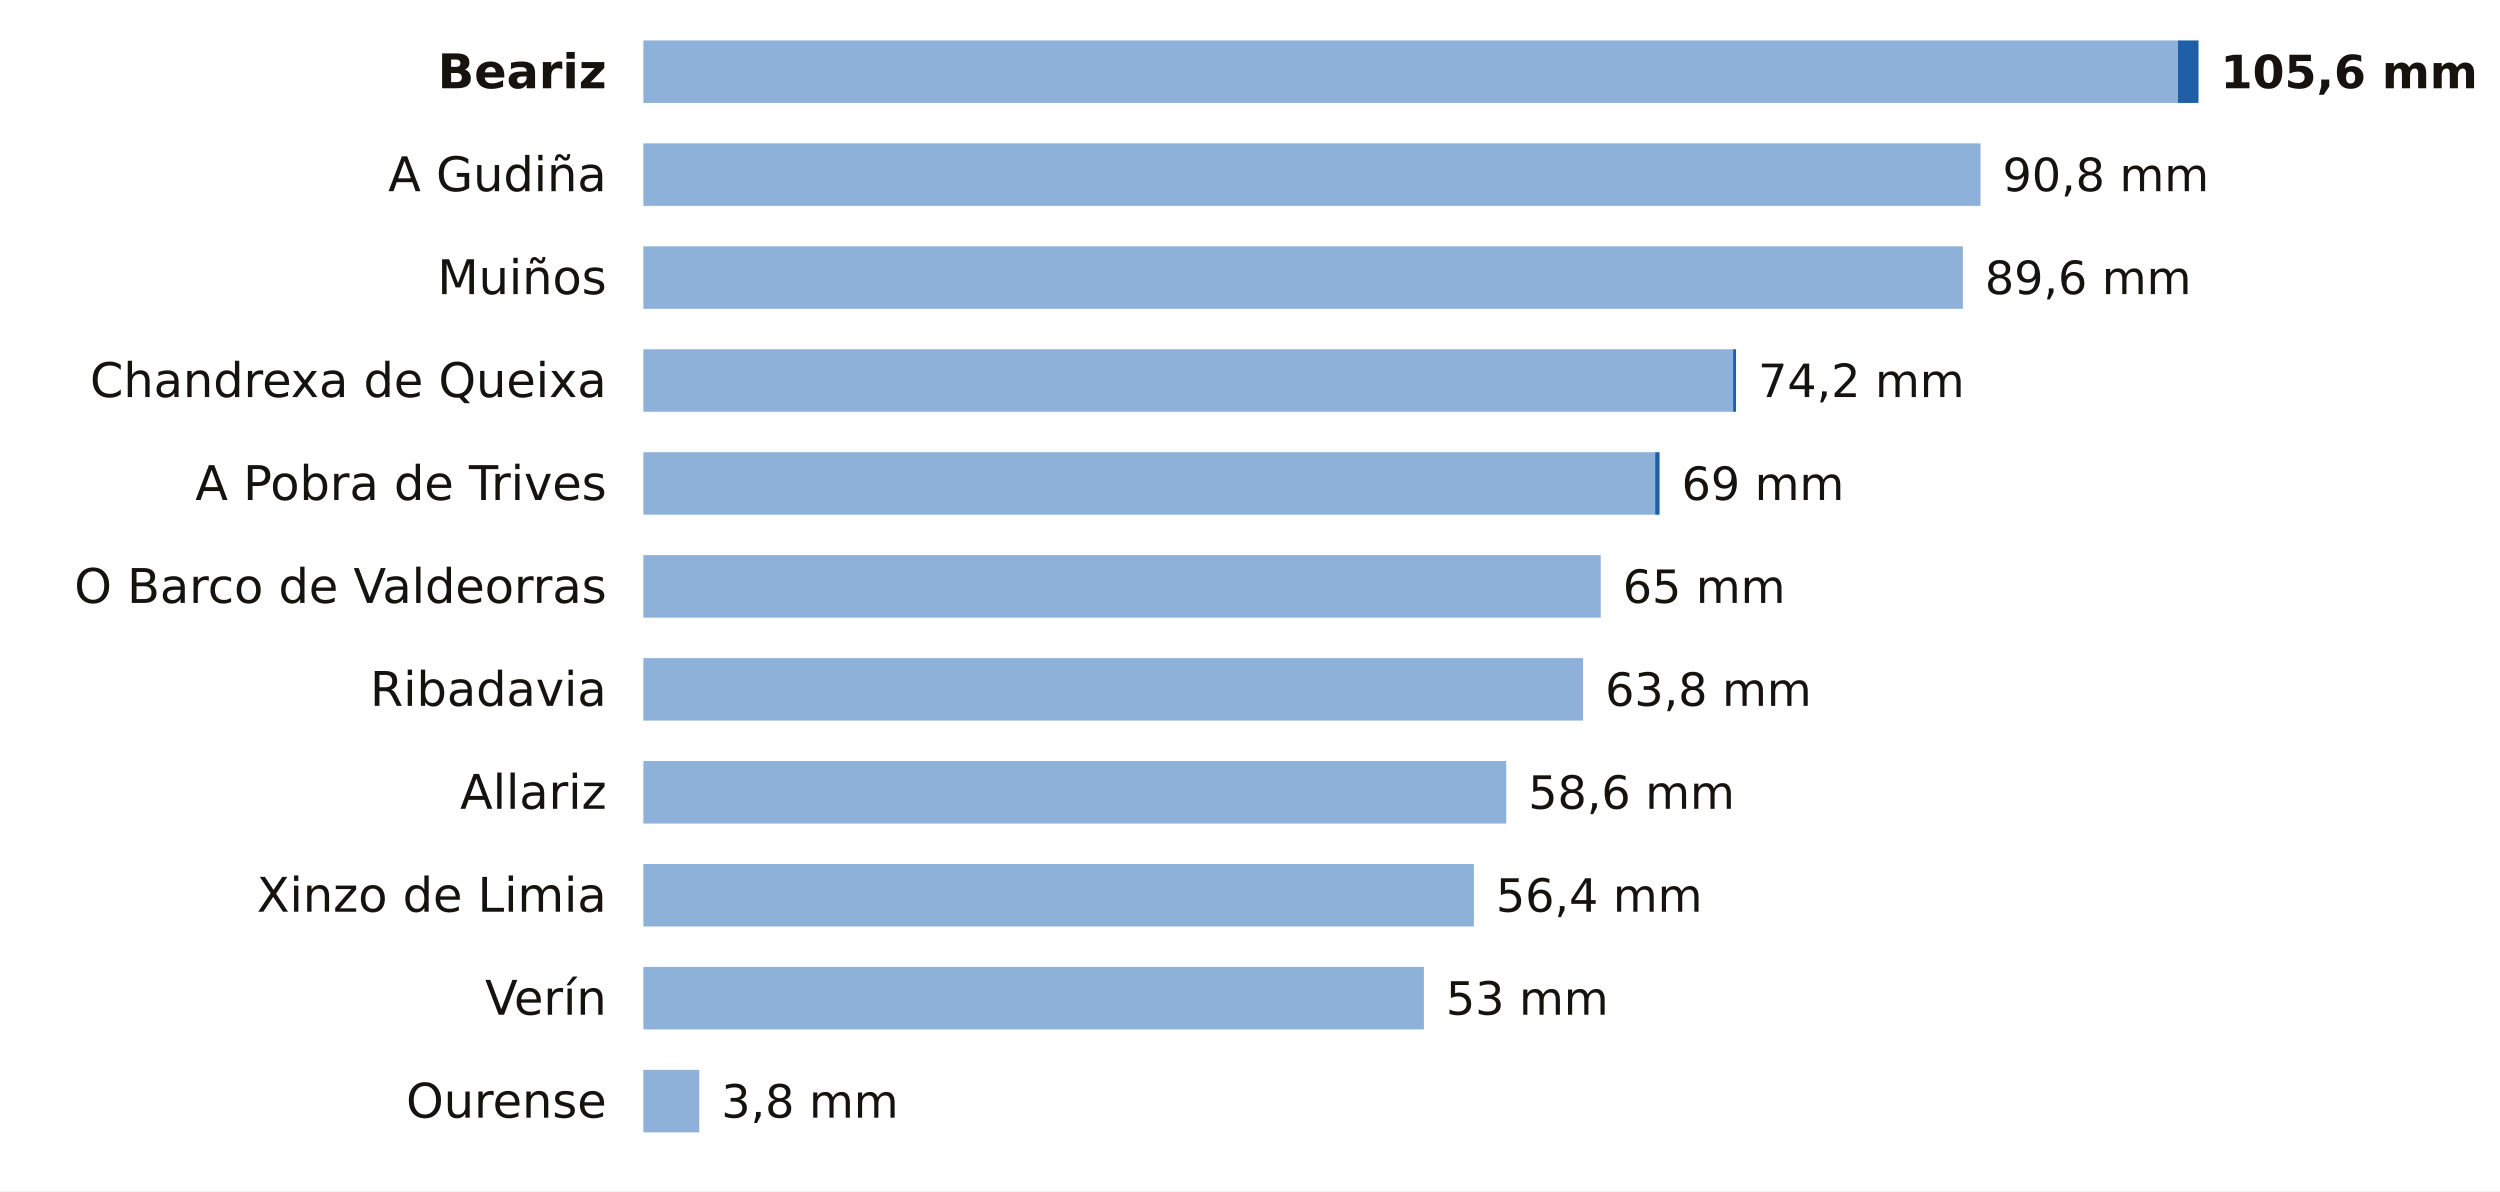
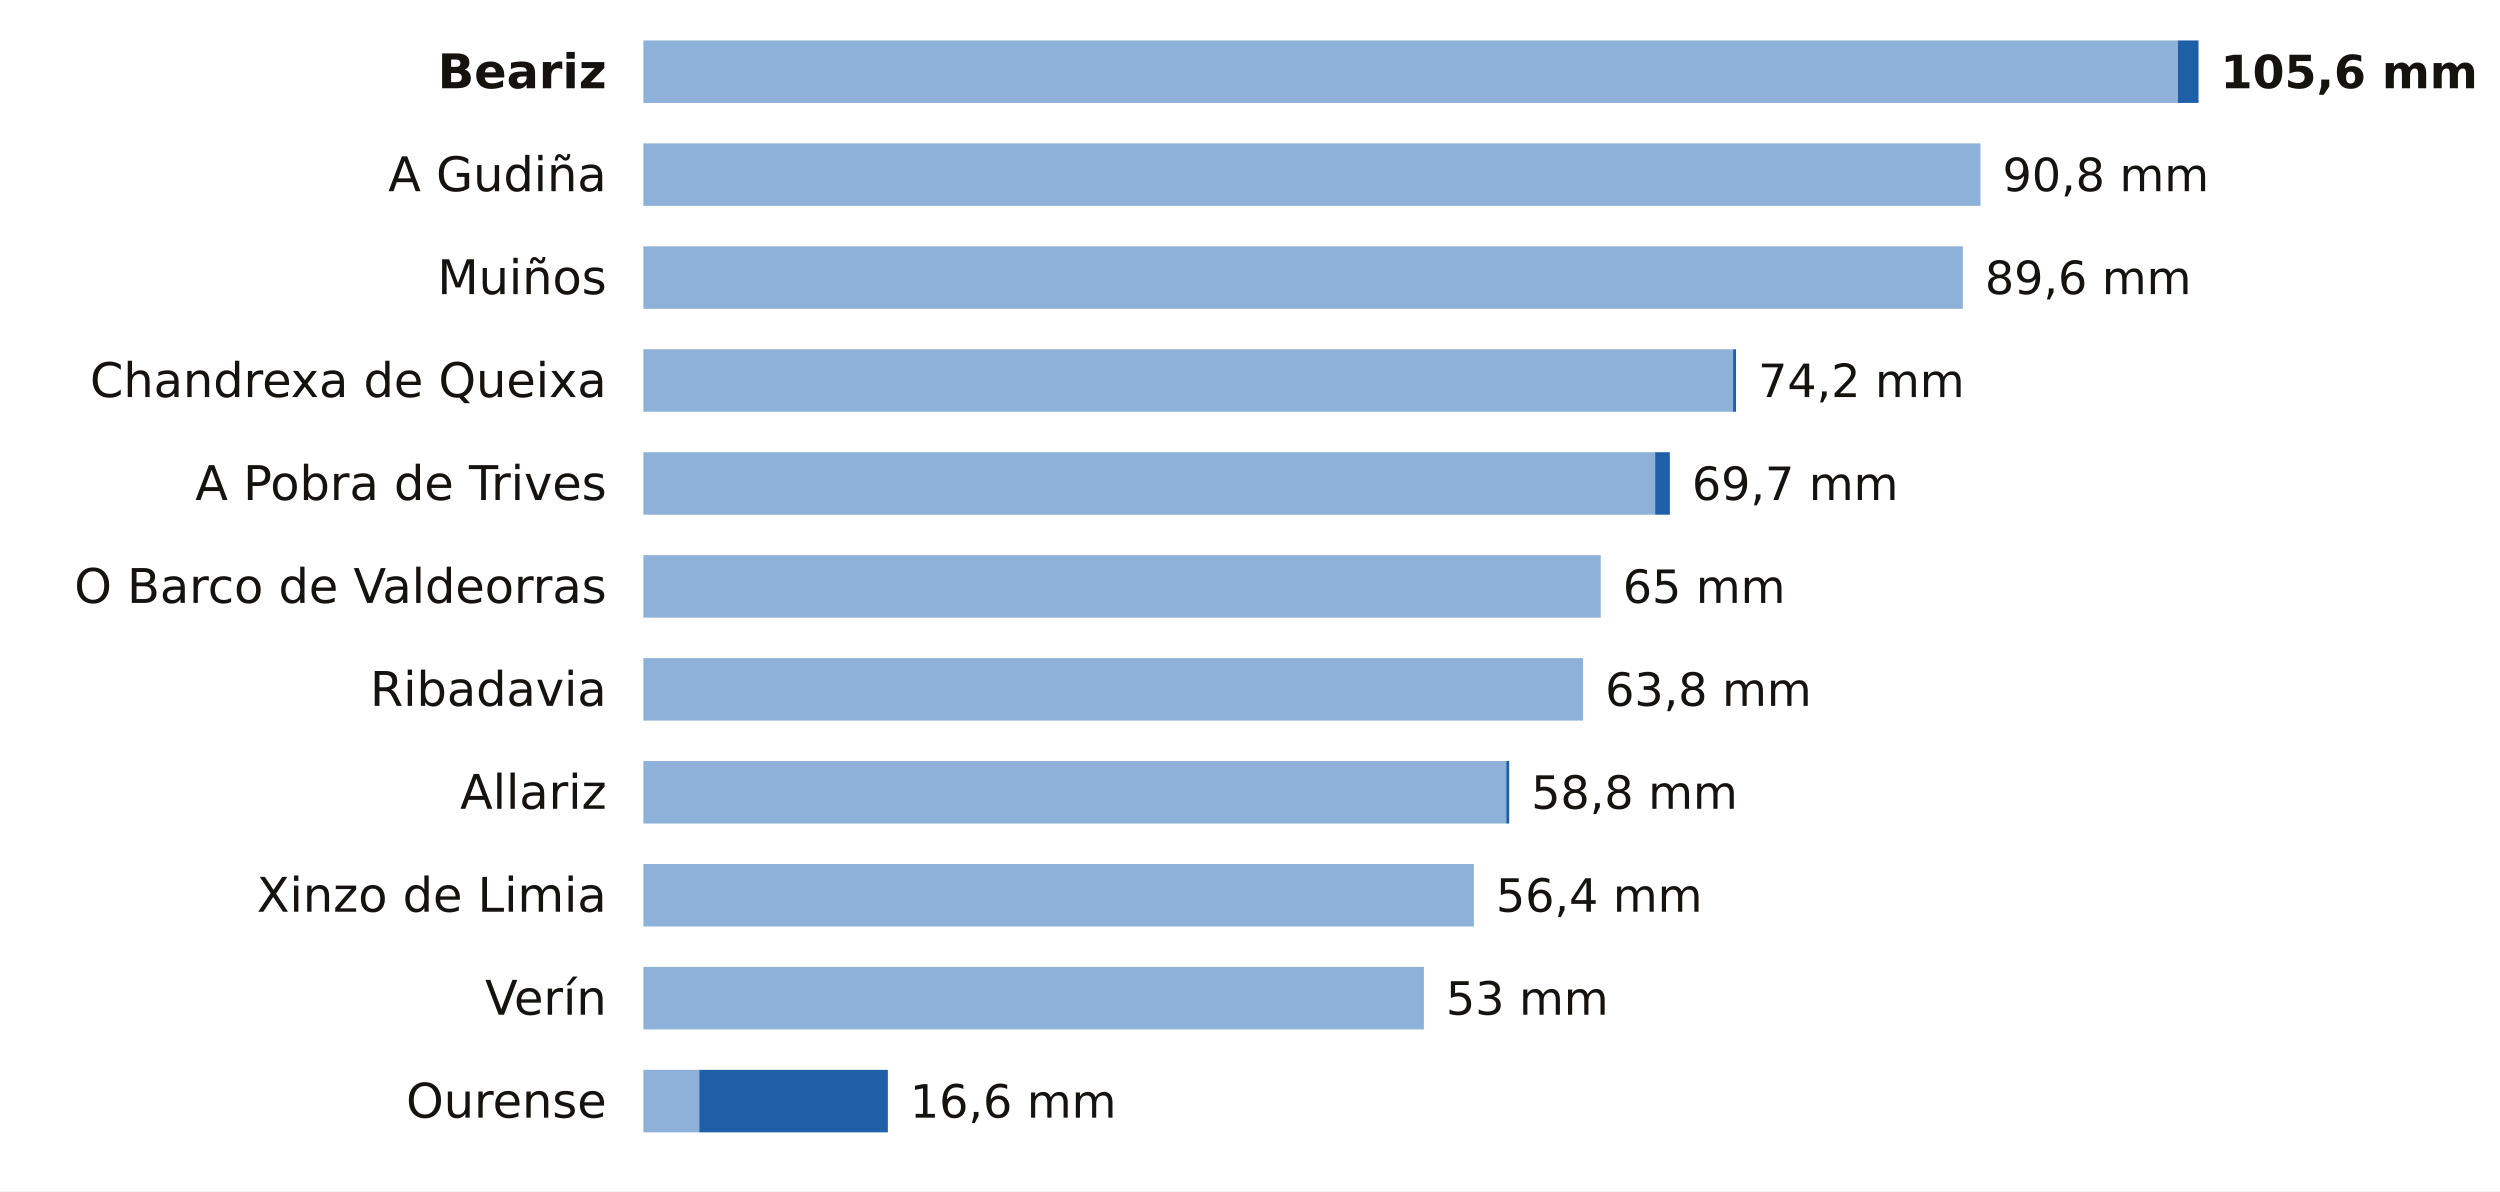
<svg xmlns="http://www.w3.org/2000/svg" viewBox="0 0 680 324" width="680" height="324" role="img" aria-label="La lluvia de los últimos 7 días en las estaciones de AEMET de Ourense">
  <rect width="680" height="324" fill="#FFFFFF" />
  <text x="165.0" y="24.0" font-size="13" fill="#16130F" text-anchor="end" font-weight="600" font-family="Public Sans, DejaVu Sans, Arial, sans-serif">Beariz</text>
  <rect x="175" y="11" width="417.4" height="17" fill="#8EB1DA" />
  <rect x="592.4" y="11" width="5.6" height="17" fill="#1F5FA8" />
  <text x="604.0" y="24.0" font-size="12.5" fill="#16130F" text-anchor="start" font-weight="700" font-family="Public Sans, DejaVu Sans, Arial, sans-serif">105,6 mm</text>
  <text x="165.0" y="52.0" font-size="13" fill="#16130F" text-anchor="end" font-weight="400" font-family="Public Sans, DejaVu Sans, Arial, sans-serif">A Gudiña</text>
  <rect x="175" y="39" width="363.7" height="17" fill="#8EB1DA" />
  <text x="544.7" y="52.0" font-size="12.5" fill="#16130F" text-anchor="start" font-weight="500" font-family="Public Sans, DejaVu Sans, Arial, sans-serif">90,8 mm</text>
  <text x="165.0" y="80.0" font-size="13" fill="#16130F" text-anchor="end" font-weight="400" font-family="Public Sans, DejaVu Sans, Arial, sans-serif">Muiños</text>
  <rect x="175" y="67" width="358.9" height="17" fill="#8EB1DA" />
  <text x="539.9" y="80.0" font-size="12.5" fill="#16130F" text-anchor="start" font-weight="500" font-family="Public Sans, DejaVu Sans, Arial, sans-serif">89,6 mm</text>
  <text x="165.0" y="108.0" font-size="13" fill="#16130F" text-anchor="end" font-weight="400" font-family="Public Sans, DejaVu Sans, Arial, sans-serif">Chandrexa de Queixa</text>
  <rect x="175" y="95" width="296.4" height="17" fill="#8EB1DA" />
  <rect x="471.4" y="95" width="0.8" height="17" fill="#1F5FA8" />
  <text x="478.2" y="108.0" font-size="12.5" fill="#16130F" text-anchor="start" font-weight="500" font-family="Public Sans, DejaVu Sans, Arial, sans-serif">74,2 mm</text>
  <text x="165.0" y="136.0" font-size="13" fill="#16130F" text-anchor="end" font-weight="400" font-family="Public Sans, DejaVu Sans, Arial, sans-serif">A Pobra de Trives</text>
  <rect x="175" y="123" width="275.2" height="17" fill="#8EB1DA" />
-   <rect x="450.2" y="123" width="1.2" height="17" fill="#1F5FA8" />
-   <text x="457.4" y="136.0" font-size="12.5" fill="#16130F" text-anchor="start" font-weight="500" font-family="Public Sans, DejaVu Sans, Arial, sans-serif">69 mm</text>
+   <rect x="450.2" y="123" width="4.0" height="17" fill="#1F5FA8" />
+   <text x="460.2" y="136.0" font-size="12.5" fill="#16130F" text-anchor="start" font-weight="500" font-family="Public Sans, DejaVu Sans, Arial, sans-serif">69,7 mm</text>
  <text x="165.0" y="164.0" font-size="13" fill="#16130F" text-anchor="end" font-weight="400" font-family="Public Sans, DejaVu Sans, Arial, sans-serif">O Barco de Valdeorras</text>
  <rect x="175" y="151" width="260.4" height="17" fill="#8EB1DA" />
  <text x="441.4" y="164.0" font-size="12.5" fill="#16130F" text-anchor="start" font-weight="500" font-family="Public Sans, DejaVu Sans, Arial, sans-serif">65 mm</text>
  <text x="165.0" y="192.0" font-size="13" fill="#16130F" text-anchor="end" font-weight="400" font-family="Public Sans, DejaVu Sans, Arial, sans-serif">Ribadavia</text>
  <rect x="175" y="179" width="255.6" height="17" fill="#8EB1DA" />
  <text x="436.6" y="192.0" font-size="12.5" fill="#16130F" text-anchor="start" font-weight="500" font-family="Public Sans, DejaVu Sans, Arial, sans-serif">63,8 mm</text>
  <text x="165.0" y="220.0" font-size="13" fill="#16130F" text-anchor="end" font-weight="400" font-family="Public Sans, DejaVu Sans, Arial, sans-serif">Allariz</text>
  <rect x="175" y="207" width="234.7" height="17" fill="#8EB1DA" />
-   <text x="415.7" y="220.0" font-size="12.5" fill="#16130F" text-anchor="start" font-weight="500" font-family="Public Sans, DejaVu Sans, Arial, sans-serif">58,6 mm</text>
+   <rect x="409.7" y="207" width="0.8" height="17" fill="#1F5FA8" />
+   <text x="416.5" y="220.0" font-size="12.5" fill="#16130F" text-anchor="start" font-weight="500" font-family="Public Sans, DejaVu Sans, Arial, sans-serif">58,8 mm</text>
  <text x="165.0" y="248.0" font-size="13" fill="#16130F" text-anchor="end" font-weight="400" font-family="Public Sans, DejaVu Sans, Arial, sans-serif">Xinzo de Limia</text>
  <rect x="175" y="235" width="225.9" height="17" fill="#8EB1DA" />
  <text x="406.9" y="248.0" font-size="12.5" fill="#16130F" text-anchor="start" font-weight="500" font-family="Public Sans, DejaVu Sans, Arial, sans-serif">56,4 mm</text>
  <text x="165.0" y="276.0" font-size="13" fill="#16130F" text-anchor="end" font-weight="400" font-family="Public Sans, DejaVu Sans, Arial, sans-serif">Verín</text>
  <rect x="175" y="263" width="212.3" height="17" fill="#8EB1DA" />
  <text x="393.3" y="276.0" font-size="12.5" fill="#16130F" text-anchor="start" font-weight="500" font-family="Public Sans, DejaVu Sans, Arial, sans-serif">53 mm</text>
  <text x="165.0" y="304.0" font-size="13" fill="#16130F" text-anchor="end" font-weight="400" font-family="Public Sans, DejaVu Sans, Arial, sans-serif">Ourense</text>
  <rect x="175" y="291" width="15.2" height="17" fill="#8EB1DA" />
-   <text x="196.2" y="304.0" font-size="12.5" fill="#16130F" text-anchor="start" font-weight="500" font-family="Public Sans, DejaVu Sans, Arial, sans-serif">3,8 mm</text>
+   <rect x="190.2" y="291" width="51.3" height="17" fill="#1F5FA8" />
+   <text x="247.5" y="304.0" font-size="12.5" fill="#16130F" text-anchor="start" font-weight="500" font-family="Public Sans, DejaVu Sans, Arial, sans-serif">16,6 mm</text>
</svg>
